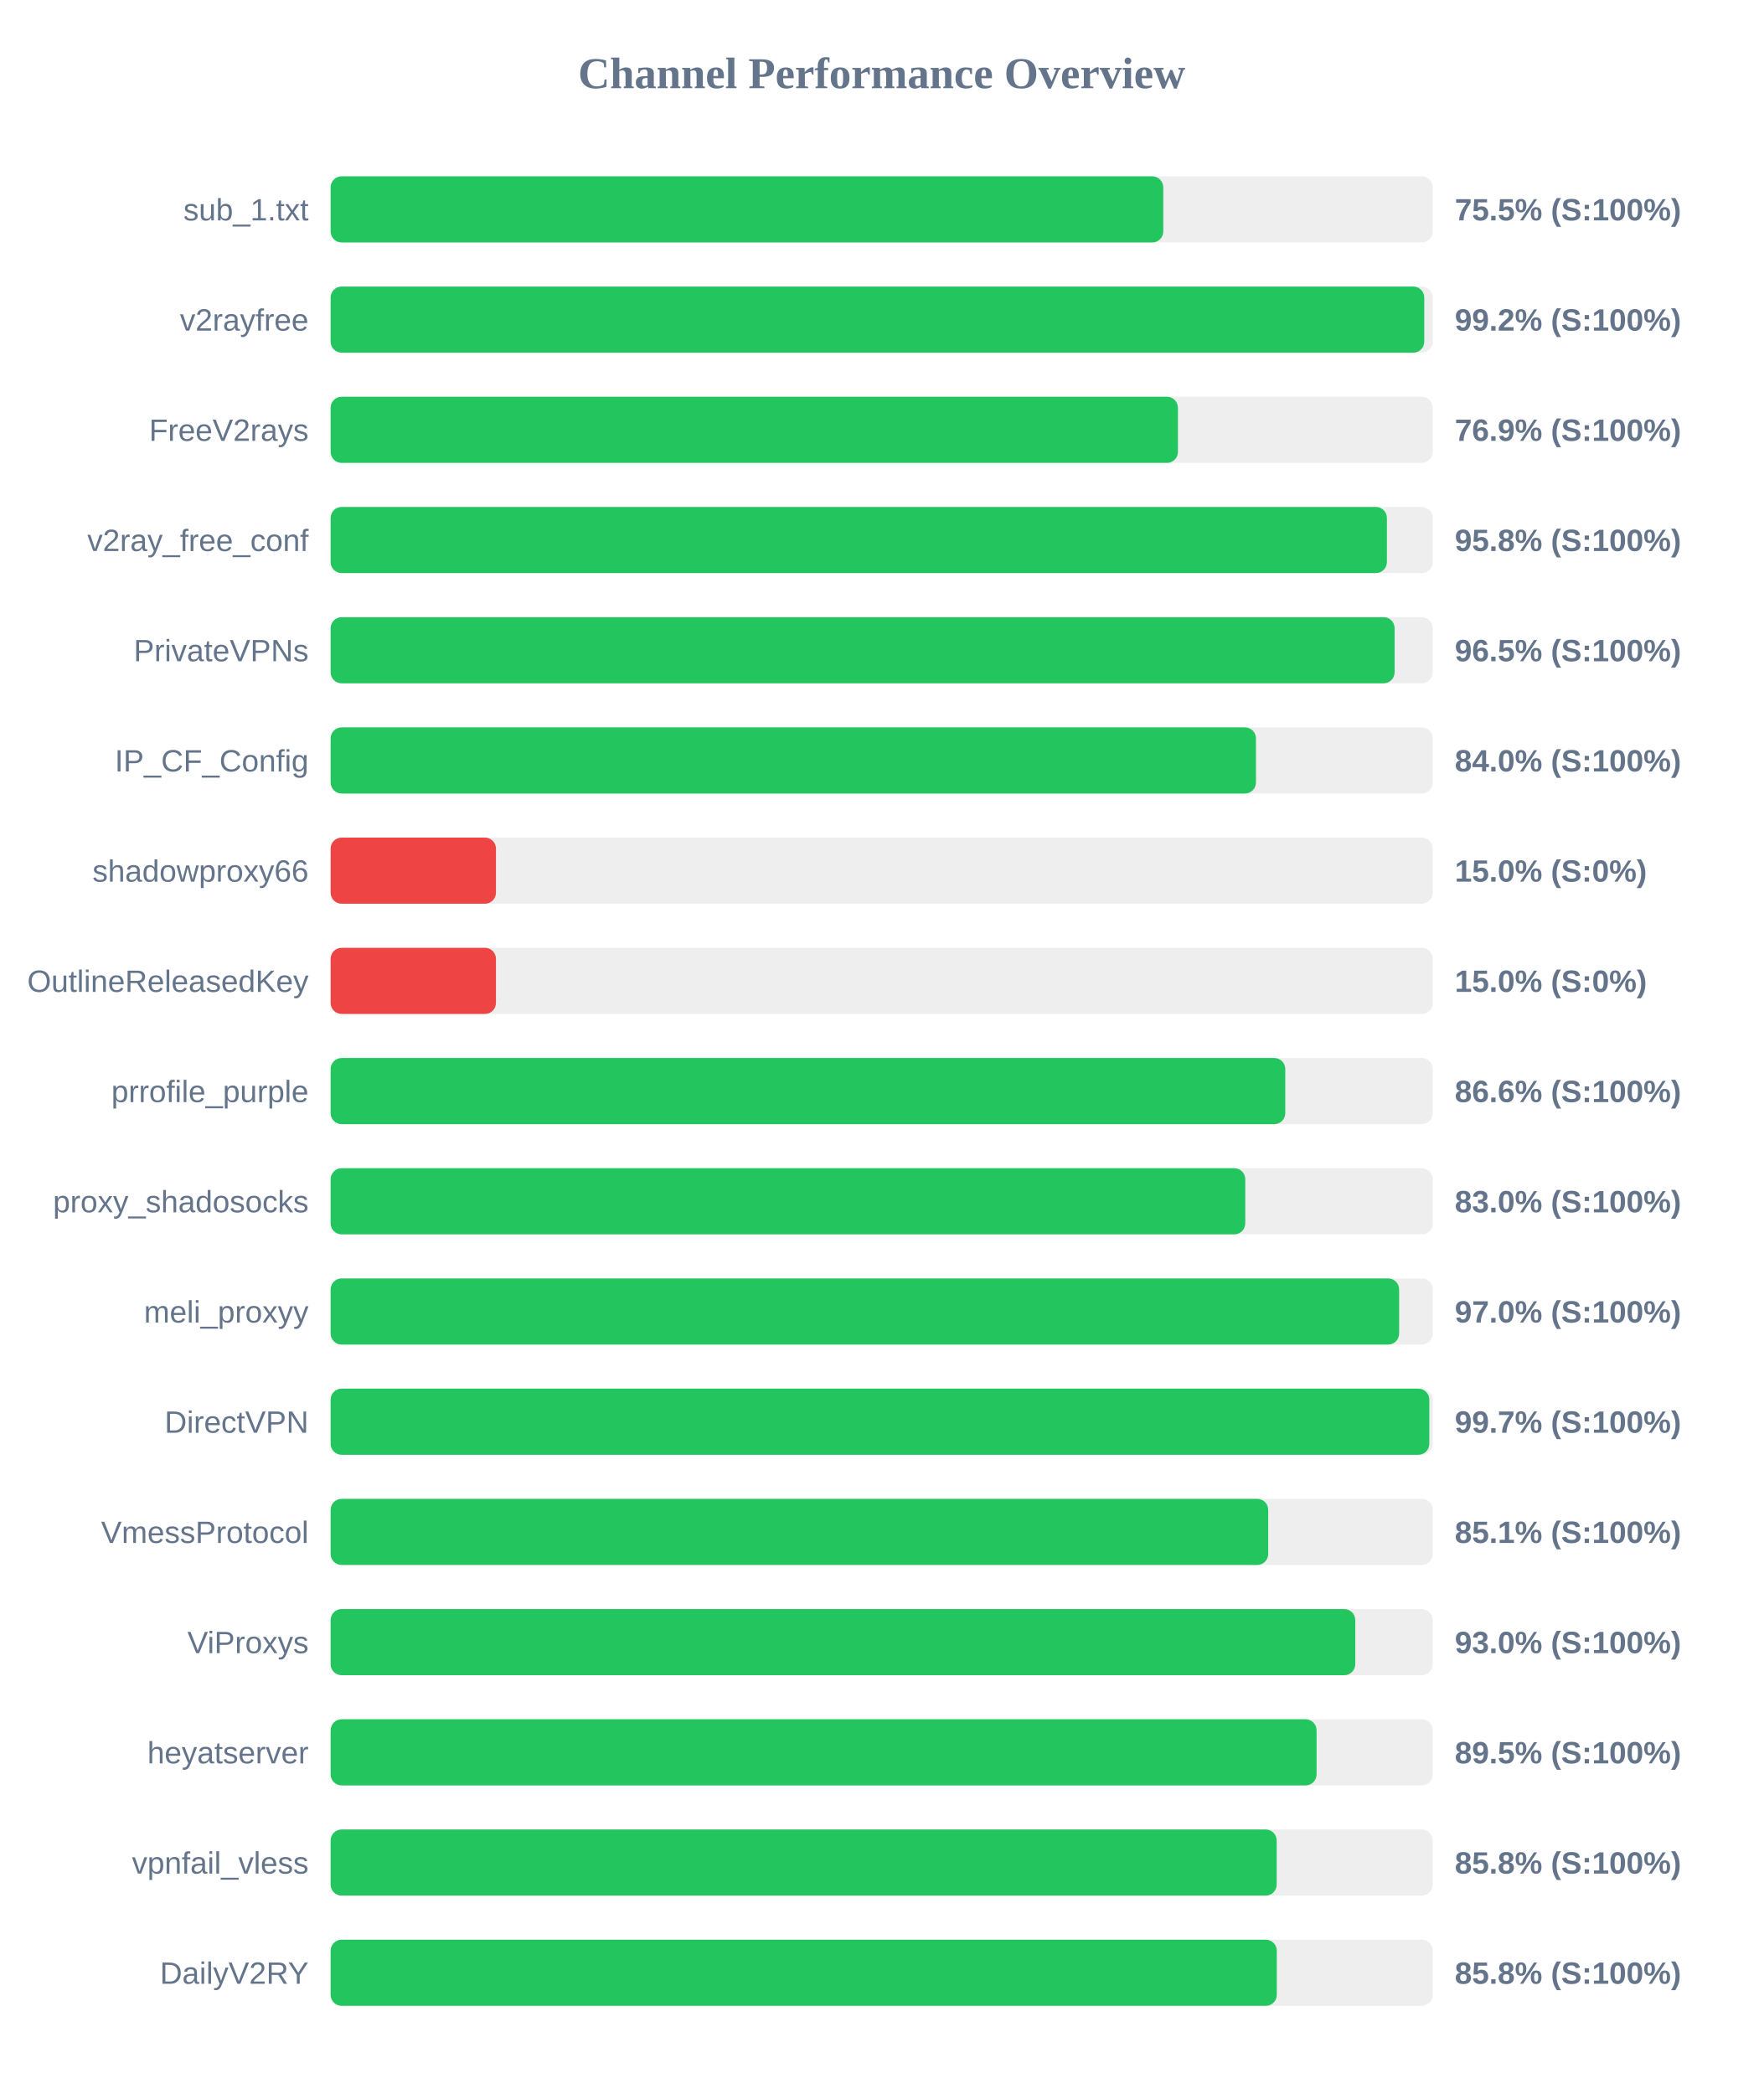
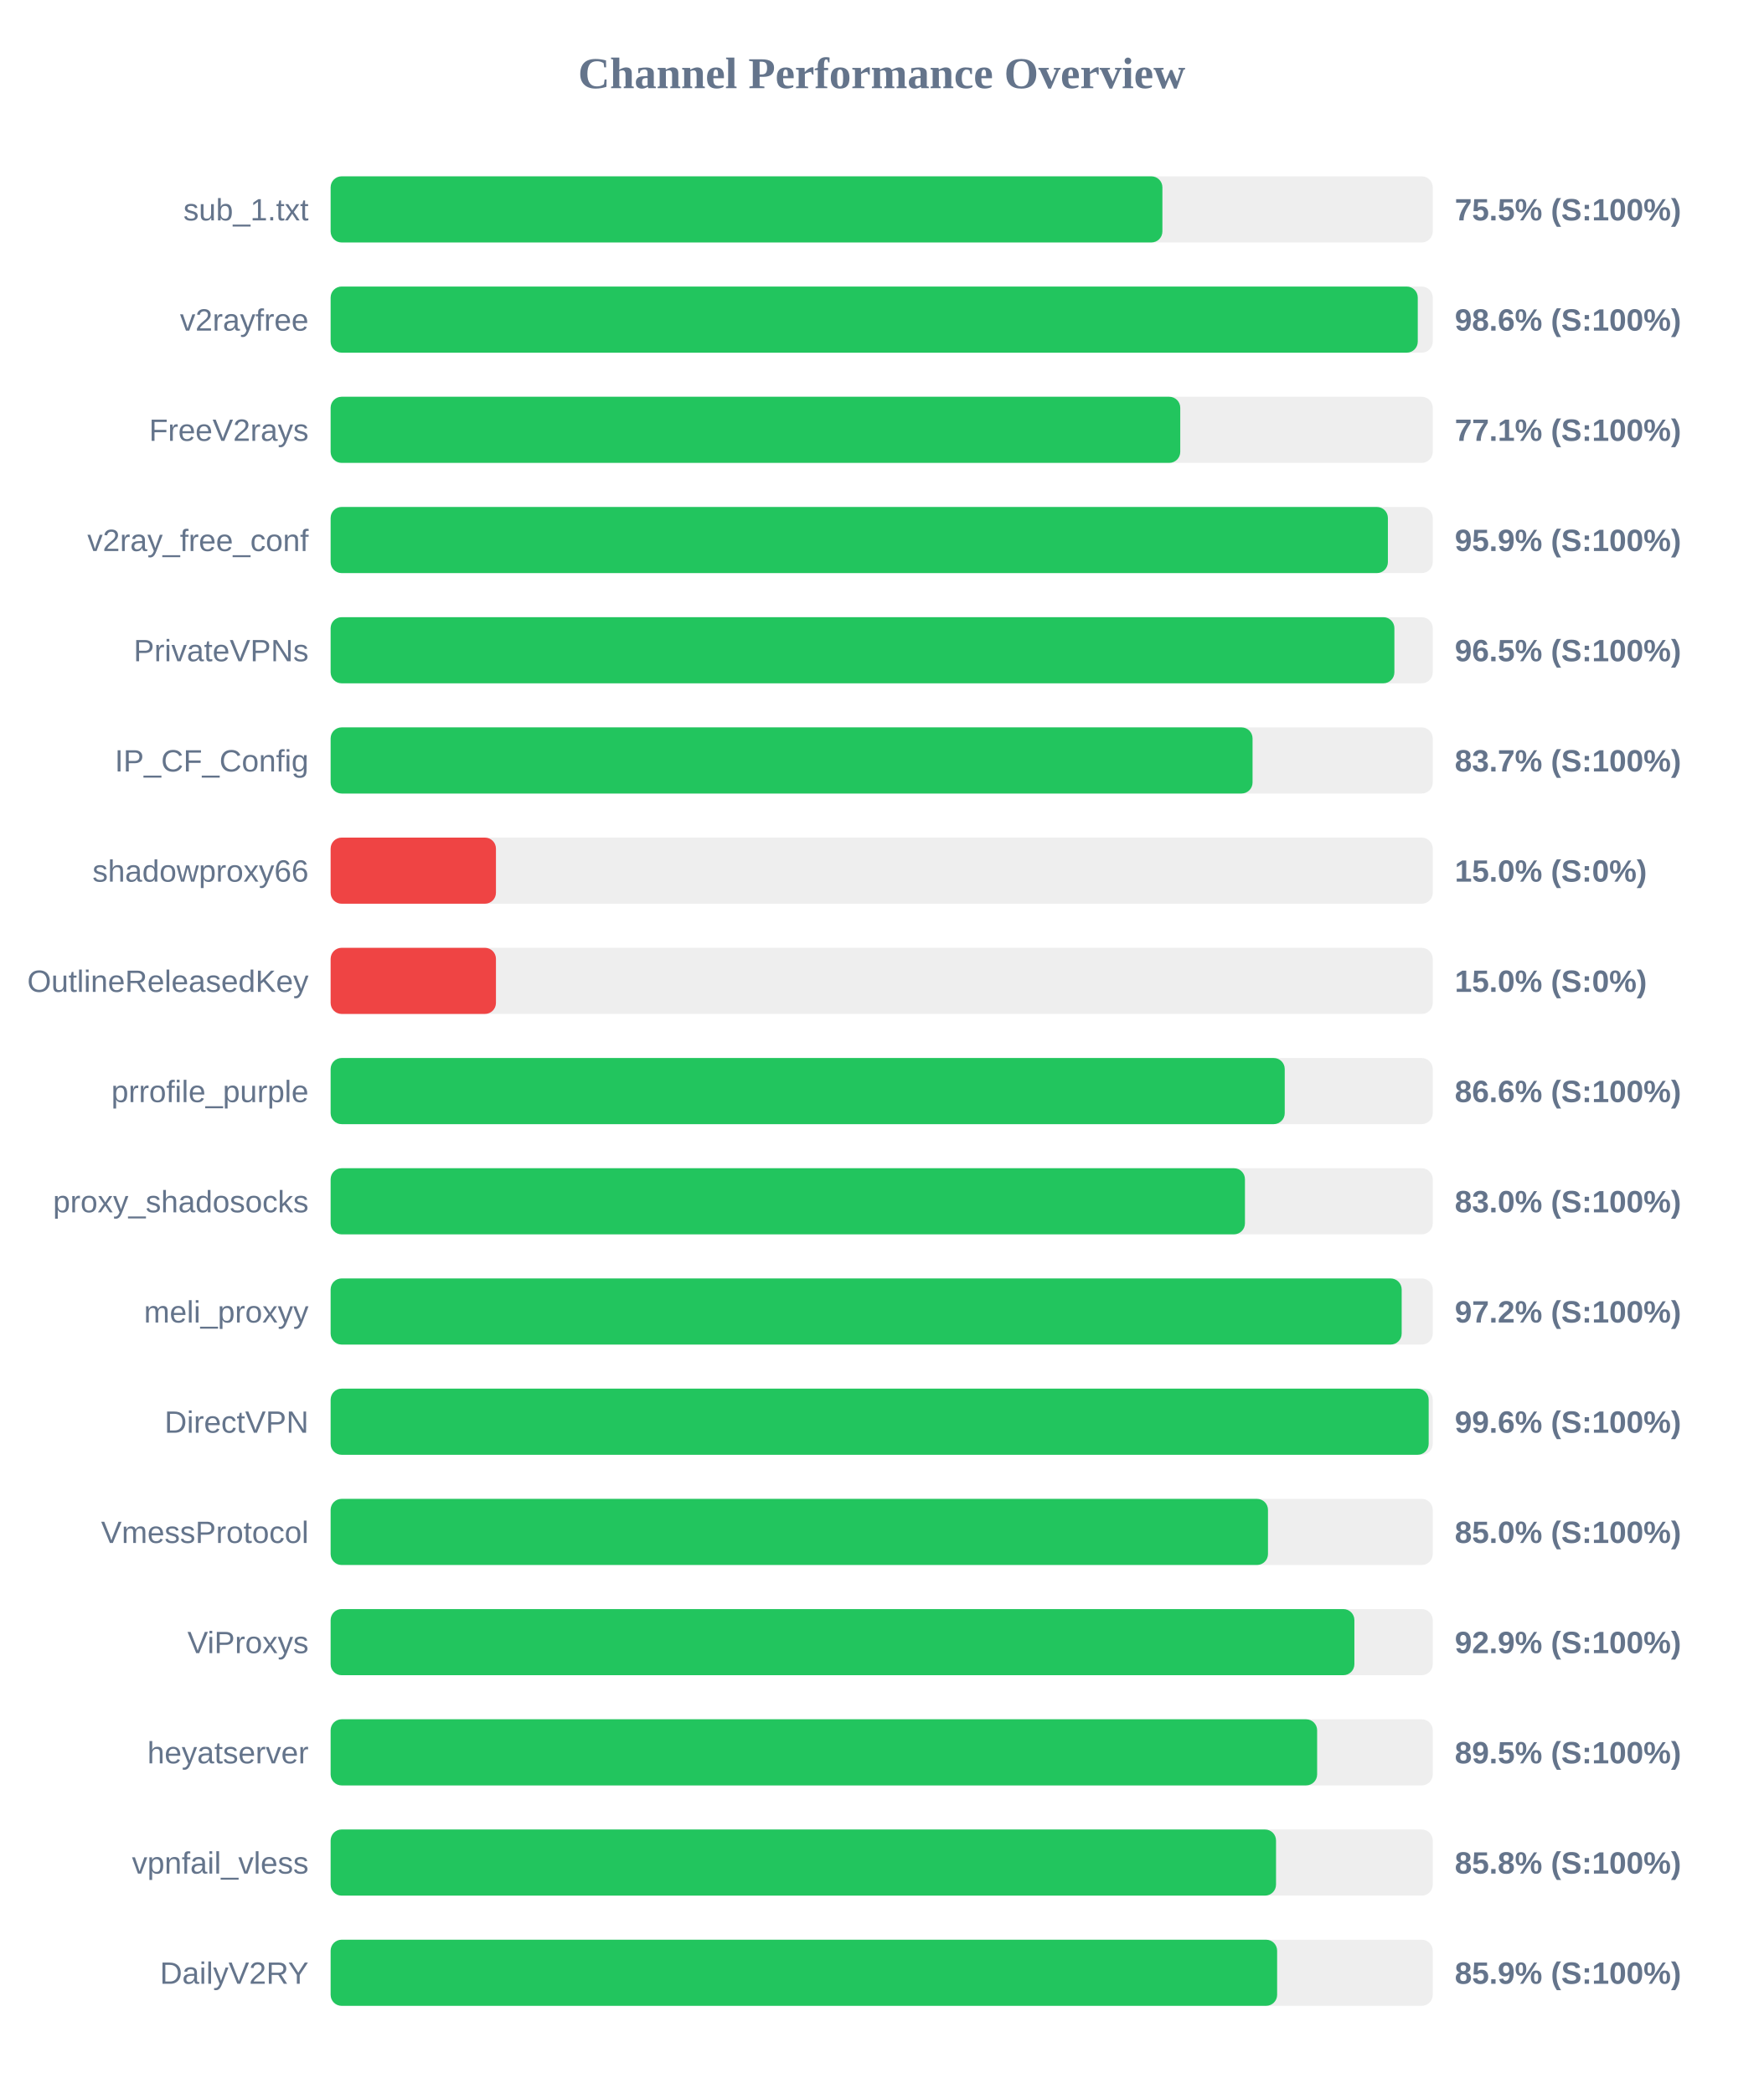
<svg xmlns="http://www.w3.org/2000/svg" width="800" height="950" version="1.1">
  <style>
        .row { font: 14px Arial; fill: #64748b; }
        .score { font: bold 14px Arial; fill: #64748b; }
    </style>
  <text x="400" y="40" text-anchor="middle" font-size="20px" font-weight="bold" fill="#64748b">Channel Performance Overview</text>
  <rect x="150" y="80" width="500" height="30" fill="#eee" rx="5" />
-   <rect x="150" y="80" width="377.75" height="30" fill="#22c55e" rx="5" />
+   <rect x="150" y="80" width="377.35" height="30" fill="#22c55e" rx="5" />
  <text x="140" y="100" text-anchor="end" class="row">sub_1.txt</text>
  <text x="660" y="100" text-anchor="start" class="score">75.5% (S:100%)</text>
  <rect x="150" y="130" width="500" height="30" fill="#eee" rx="5" />
-   <rect x="150" y="130" width="496.15" height="30" fill="#22c55e" rx="5" />
+   <rect x="150" y="130" width="493.2" height="30" fill="#22c55e" rx="5" />
  <text x="140" y="150" text-anchor="end" class="row">v2rayfree</text>
-   <text x="660" y="150" text-anchor="start" class="score">99.2% (S:100%)</text>
+   <text x="660" y="150" text-anchor="start" class="score">98.6% (S:100%)</text>
  <rect x="150" y="180" width="500" height="30" fill="#eee" rx="5" />
-   <rect x="150" y="180" width="384.4" height="30" fill="#22c55e" rx="5" />
+   <rect x="150" y="180" width="385.45" height="30" fill="#22c55e" rx="5" />
  <text x="140" y="200" text-anchor="end" class="row">FreeV2rays</text>
-   <text x="660" y="200" text-anchor="start" class="score">76.9% (S:100%)</text>
+   <text x="660" y="200" text-anchor="start" class="score">77.1% (S:100%)</text>
  <rect x="150" y="230" width="500" height="30" fill="#eee" rx="5" />
-   <rect x="150" y="230" width="479.2" height="30" fill="#22c55e" rx="5" />
+   <rect x="150" y="230" width="479.65" height="30" fill="#22c55e" rx="5" />
  <text x="140" y="250" text-anchor="end" class="row">v2ray_free_conf</text>
-   <text x="660" y="250" text-anchor="start" class="score">95.8% (S:100%)</text>
+   <text x="660" y="250" text-anchor="start" class="score">95.9% (S:100%)</text>
  <rect x="150" y="280" width="500" height="30" fill="#eee" rx="5" />
-   <rect x="150" y="280" width="482.7" height="30" fill="#22c55e" rx="5" />
+   <rect x="150" y="280" width="482.6" height="30" fill="#22c55e" rx="5" />
  <text x="140" y="300" text-anchor="end" class="row">PrivateVPNs</text>
  <text x="660" y="300" text-anchor="start" class="score">96.5% (S:100%)</text>
  <rect x="150" y="330" width="500" height="30" fill="#eee" rx="5" />
-   <rect x="150" y="330" width="419.8" height="30" fill="#22c55e" rx="5" />
+   <rect x="150" y="330" width="418.25" height="30" fill="#22c55e" rx="5" />
  <text x="140" y="350" text-anchor="end" class="row">IP_CF_Config</text>
-   <text x="660" y="350" text-anchor="start" class="score">84.0% (S:100%)</text>
+   <text x="660" y="350" text-anchor="start" class="score">83.7% (S:100%)</text>
  <rect x="150" y="380" width="500" height="30" fill="#eee" rx="5" />
  <rect x="150" y="380" width="75.0" height="30" fill="#ef4444" rx="5" />
  <text x="140" y="400" text-anchor="end" class="row">shadowproxy66</text>
  <text x="660" y="400" text-anchor="start" class="score">15.0% (S:0%)</text>
  <rect x="150" y="430" width="500" height="30" fill="#eee" rx="5" />
  <rect x="150" y="430" width="75.0" height="30" fill="#ef4444" rx="5" />
  <text x="140" y="450" text-anchor="end" class="row">OutlineReleasedKey</text>
  <text x="660" y="450" text-anchor="start" class="score">15.0% (S:0%)</text>
  <rect x="150" y="480" width="500" height="30" fill="#eee" rx="5" />
-   <rect x="150" y="480" width="433.1" height="30" fill="#22c55e" rx="5" />
+   <rect x="150" y="480" width="432.85" height="30" fill="#22c55e" rx="5" />
  <text x="140" y="500" text-anchor="end" class="row">prrofile_purple</text>
  <text x="660" y="500" text-anchor="start" class="score">86.6% (S:100%)</text>
  <rect x="150" y="530" width="500" height="30" fill="#eee" rx="5" />
-   <rect x="150" y="530" width="414.95" height="30" fill="#22c55e" rx="5" />
+   <rect x="150" y="530" width="414.8" height="30" fill="#22c55e" rx="5" />
  <text x="140" y="550" text-anchor="end" class="row">proxy_shadosocks</text>
  <text x="660" y="550" text-anchor="start" class="score">83.0% (S:100%)</text>
  <rect x="150" y="580" width="500" height="30" fill="#eee" rx="5" />
-   <rect x="150" y="580" width="484.75" height="30" fill="#22c55e" rx="5" />
+   <rect x="150" y="580" width="485.9" height="30" fill="#22c55e" rx="5" />
  <text x="140" y="600" text-anchor="end" class="row">meli_proxyy</text>
-   <text x="660" y="600" text-anchor="start" class="score">97.0% (S:100%)</text>
+   <text x="660" y="600" text-anchor="start" class="score">97.2% (S:100%)</text>
  <rect x="150" y="630" width="500" height="30" fill="#eee" rx="5" />
-   <rect x="150" y="630" width="498.45" height="30" fill="#22c55e" rx="5" />
+   <rect x="150" y="630" width="498.15" height="30" fill="#22c55e" rx="5" />
  <text x="140" y="650" text-anchor="end" class="row">DirectVPN</text>
-   <text x="660" y="650" text-anchor="start" class="score">99.7% (S:100%)</text>
+   <text x="660" y="650" text-anchor="start" class="score">99.6% (S:100%)</text>
  <rect x="150" y="680" width="500" height="30" fill="#eee" rx="5" />
-   <rect x="150" y="680" width="425.35" height="30" fill="#22c55e" rx="5" />
+   <rect x="150" y="680" width="425.25" height="30" fill="#22c55e" rx="5" />
  <text x="140" y="700" text-anchor="end" class="row">VmessProtocol</text>
-   <text x="660" y="700" text-anchor="start" class="score">85.1% (S:100%)</text>
+   <text x="660" y="700" text-anchor="start" class="score">85.0% (S:100%)</text>
  <rect x="150" y="730" width="500" height="30" fill="#eee" rx="5" />
-   <rect x="150" y="730" width="464.85" height="30" fill="#22c55e" rx="5" />
+   <rect x="150" y="730" width="464.45" height="30" fill="#22c55e" rx="5" />
  <text x="140" y="750" text-anchor="end" class="row">ViProxys</text>
-   <text x="660" y="750" text-anchor="start" class="score">93.0% (S:100%)</text>
+   <text x="660" y="750" text-anchor="start" class="score">92.9% (S:100%)</text>
  <rect x="150" y="780" width="500" height="30" fill="#eee" rx="5" />
-   <rect x="150" y="780" width="447.3" height="30" fill="#22c55e" rx="5" />
+   <rect x="150" y="780" width="447.55" height="30" fill="#22c55e" rx="5" />
  <text x="140" y="800" text-anchor="end" class="row">heyatserver</text>
  <text x="660" y="800" text-anchor="start" class="score">89.5% (S:100%)</text>
  <rect x="150" y="830" width="500" height="30" fill="#eee" rx="5" />
-   <rect x="150" y="830" width="429.2" height="30" fill="#22c55e" rx="5" />
+   <rect x="150" y="830" width="428.9" height="30" fill="#22c55e" rx="5" />
  <text x="140" y="850" text-anchor="end" class="row">vpnfail_vless</text>
  <text x="660" y="850" text-anchor="start" class="score">85.8% (S:100%)</text>
  <rect x="150" y="880" width="500" height="30" fill="#eee" rx="5" />
-   <rect x="150" y="880" width="429.25" height="30" fill="#22c55e" rx="5" />
+   <rect x="150" y="880" width="429.4" height="30" fill="#22c55e" rx="5" />
  <text x="140" y="900" text-anchor="end" class="row">DailyV2RY</text>
-   <text x="660" y="900" text-anchor="start" class="score">85.8% (S:100%)</text>
+   <text x="660" y="900" text-anchor="start" class="score">85.9% (S:100%)</text>
</svg>
